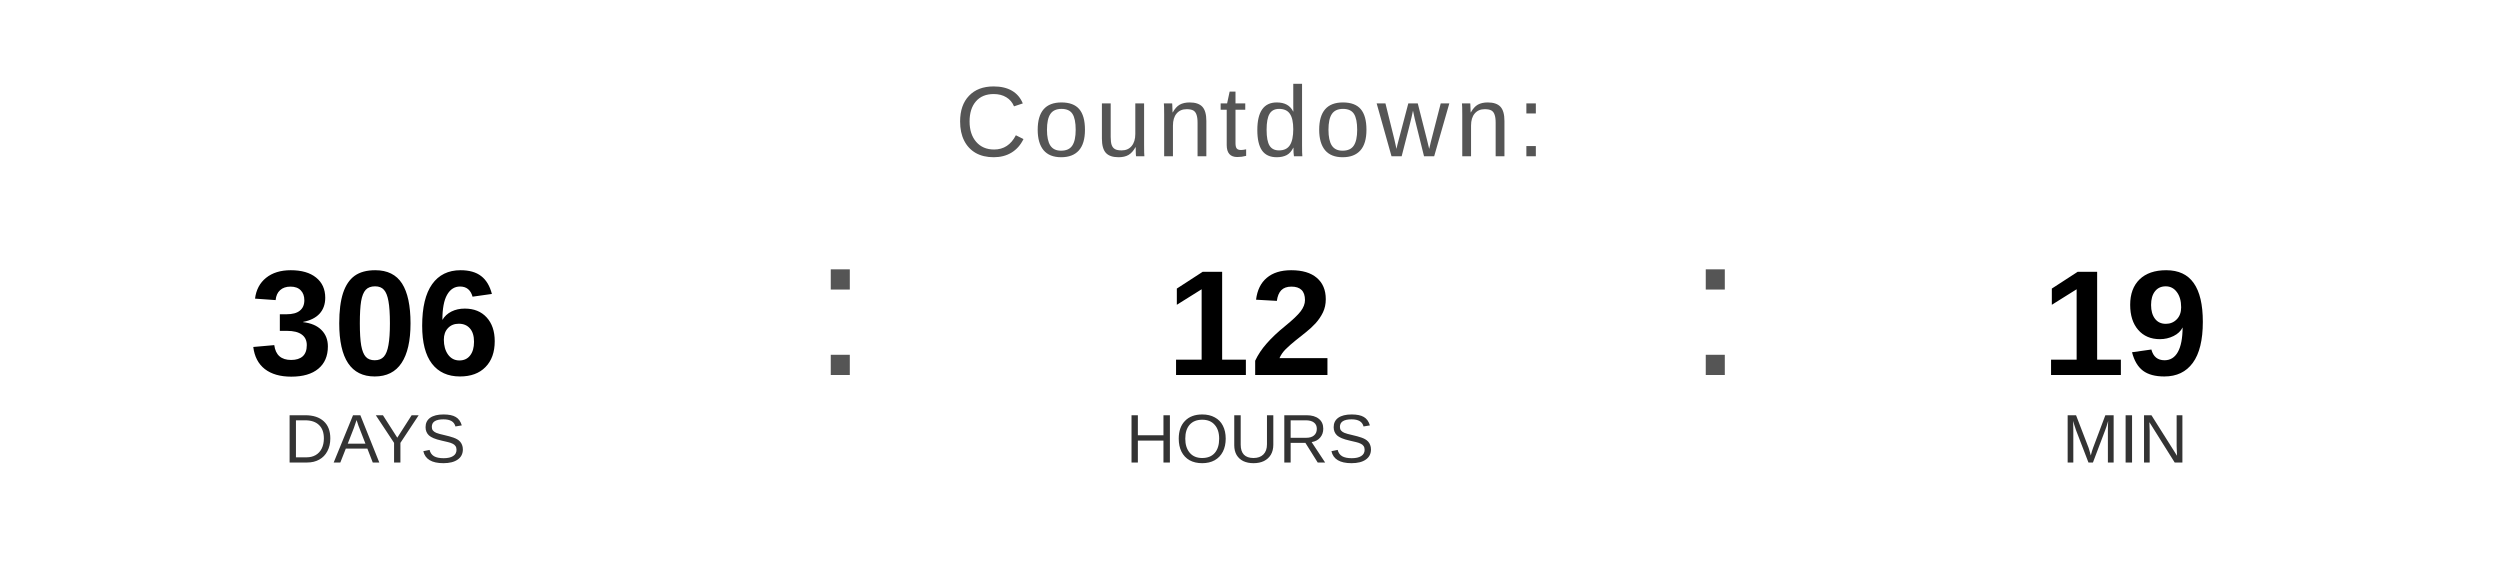
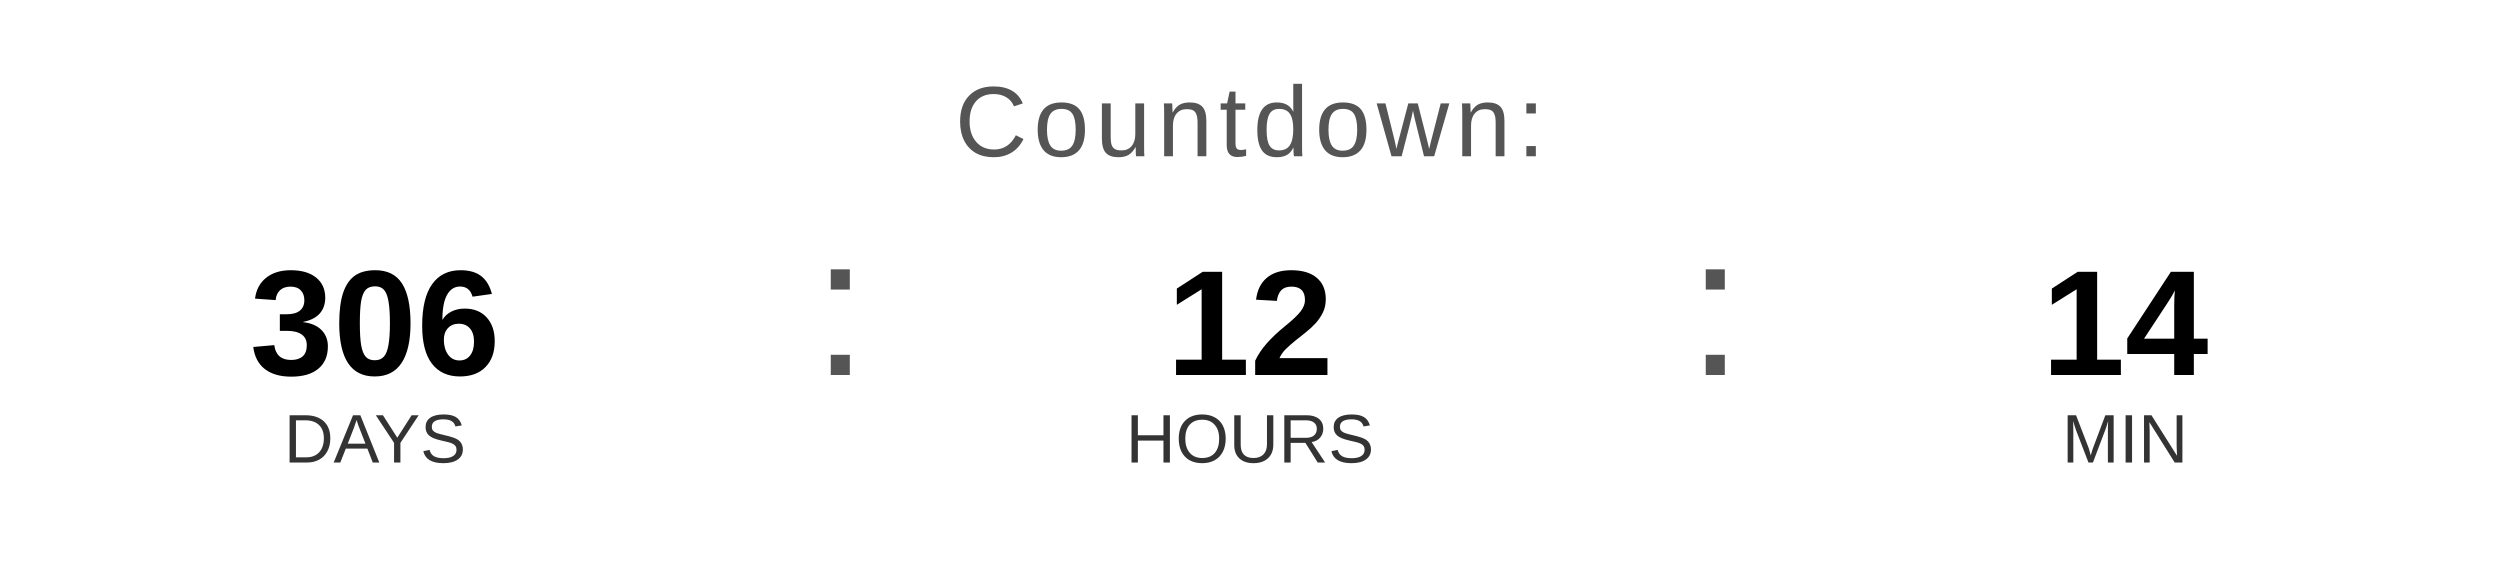
<svg xmlns="http://www.w3.org/2000/svg" width="400" height="90" viewBox="0 0 400 90">
  <text x="200" y="25" font-family="Arial, Helvetica, sans-serif" font-size="16" fill="#555555" text-anchor="middle" letter-spacing="1">
    Countdown:
  </text>
  <text x="60" y="60" font-family="Arial, Helvetica, sans-serif" font-size="24" font-weight="bold" fill="#000000" text-anchor="middle">306</text>
  <text x="60" y="74" font-family="Arial, Helvetica, sans-serif" font-size="11" fill="#333333" text-anchor="middle">DAYS</text>
  <text x="130" y="60" font-family="Arial, sans-serif" font-size="32" fill="#555555">:</text>
  <text x="200" y="60" font-family="Arial, Helvetica, sans-serif" font-size="24" font-weight="bold" fill="#000000" text-anchor="middle">12</text>
  <text x="200" y="74" font-family="Arial, Helvetica, sans-serif" font-size="11" fill="#333333" text-anchor="middle">HOURS</text>
  <text x="270" y="60" font-family="Arial, sans-serif" font-size="32" fill="#555555">:</text>
-   <text x="340" y="60" font-family="Arial, Helvetica, sans-serif" font-size="24" font-weight="bold" fill="#000000" text-anchor="middle">19</text>
+   <text x="340" y="60" font-family="Arial, Helvetica, sans-serif" font-size="24" font-weight="bold" fill="#000000" text-anchor="middle">14</text>
  <text x="340" y="74" font-family="Arial, Helvetica, sans-serif" font-size="11" fill="#333333" text-anchor="middle">MIN</text>
</svg>
